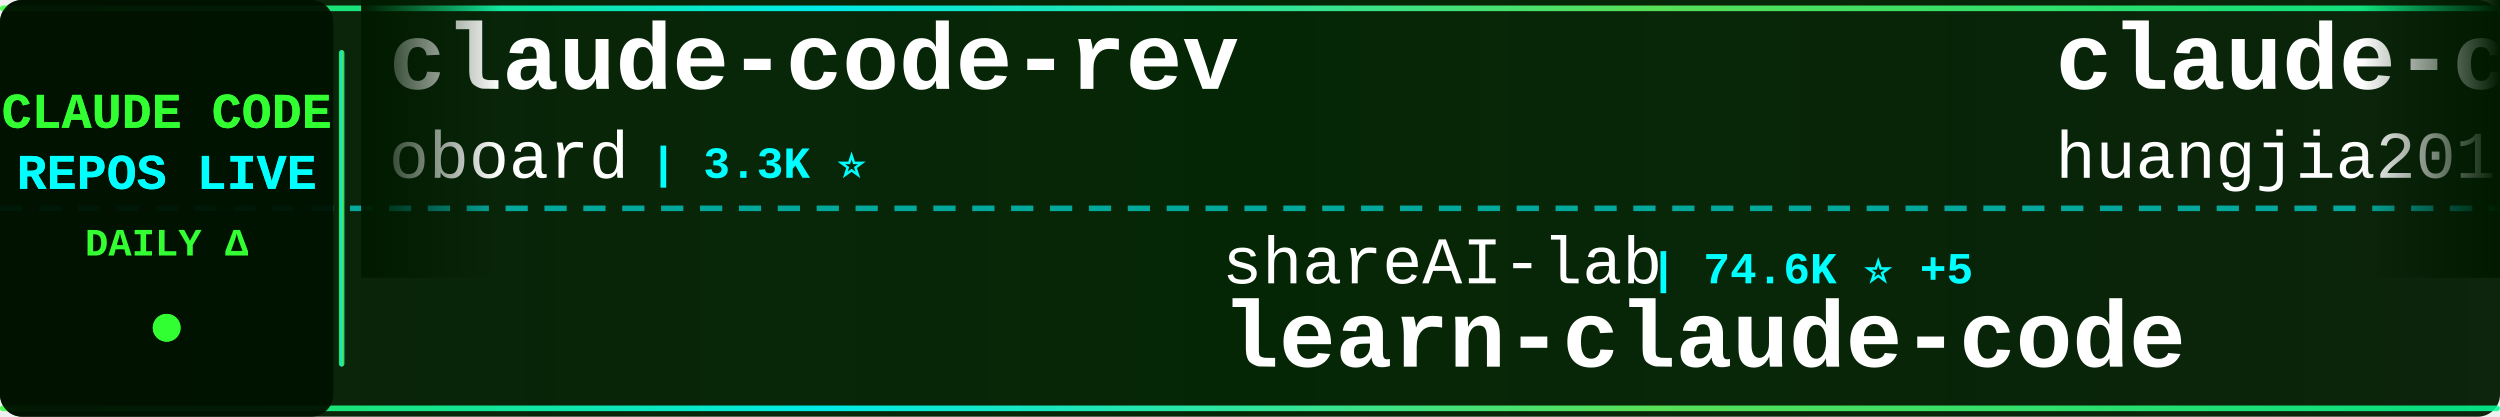
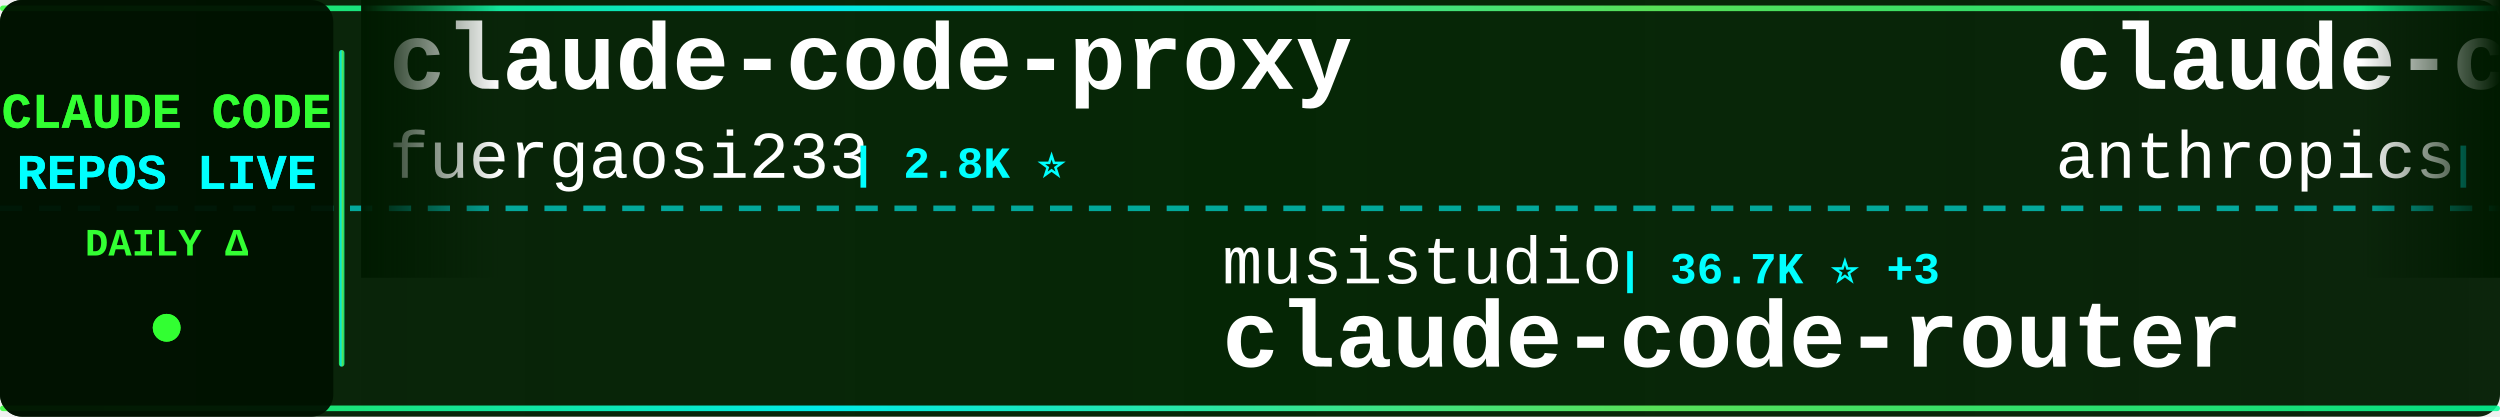
<svg xmlns="http://www.w3.org/2000/svg" width="900" height="150">
  <defs>
    <linearGradient id="tickerBg" x1="0%" y1="0%" x2="100%" y2="0%">
      <stop offset="0%" style="stop-color:#001a00;stop-opacity:0.95" />
      <stop offset="50%" style="stop-color:#002200;stop-opacity:0.98" />
      <stop offset="100%" style="stop-color:#001a00;stop-opacity:0.95" />
    </linearGradient>
    <linearGradient id="borderGrad" x1="0%" y1="0%" x2="100%" y2="0%">
      <stop offset="0%" style="stop-color:#33ff33;stop-opacity:0.85">
        <animate attributeName="stop-opacity" values="0.85;1;0.85" dur="2s" repeatCount="indefinite" />
      </stop>
      <stop offset="33%" style="stop-color:#00ffff;stop-opacity:0.9">
        <animate attributeName="stop-opacity" values="0.9;1;0.9" dur="2.2s" repeatCount="indefinite" />
      </stop>
      <stop offset="66%" style="stop-color:#66ff66;stop-opacity:0.85">
        <animate attributeName="stop-opacity" values="0.85;1;0.85" dur="1.8s" repeatCount="indefinite" />
      </stop>
      <stop offset="100%" style="stop-color:#00ff99;stop-opacity:0.85">
        <animate attributeName="stop-opacity" values="0.85;1;0.85" dur="2s" repeatCount="indefinite" />
      </stop>
    </linearGradient>
    <filter id="textGlow">
      <feGaussianBlur stdDeviation="0.1" result="coloredBlur" />
      <feMerge>
        <feMergeNode in="coloredBlur" />
        <feMergeNode in="SourceGraphic" />
      </feMerge>
    </filter>
    <filter id="metricGlow">
      <feGaussianBlur stdDeviation="0.2" result="coloredBlur" />
      <feMerge>
        <feMergeNode in="coloredBlur" />
        <feMergeNode in="SourceGraphic" />
      </feMerge>
    </filter>
    <linearGradient id="leftFade" x1="0%" y1="0%" x2="100%" y2="0%">
      <stop offset="0%" style="stop-color:#001a00;stop-opacity:1" />
      <stop offset="100%" style="stop-color:#001a00;stop-opacity:0" />
    </linearGradient>
    <linearGradient id="rightFade" x1="0%" y1="0%" x2="100%" y2="0%">
      <stop offset="0%" style="stop-color:#001a00;stop-opacity:0" />
      <stop offset="100%" style="stop-color:#001a00;stop-opacity:1" />
    </linearGradient>
  </defs>
  <rect width="900" height="150" fill="url(#tickerBg)" rx="8" />
  <rect x="0" y="2" width="900" height="2" fill="url(#borderGrad)" rx="1" />
  <rect x="0" y="146" width="900" height="2" fill="url(#borderGrad)" rx="1" />
  <line x1="0" y1="75" x2="900" y2="75" stroke="#00ffff" stroke-width="2" stroke-dasharray="8 6" opacity="0.6" />
  <rect x="0" y="0" width="120" height="150" fill="#001100" opacity="0.95" rx="8" />
  <text x="60" y="46" font-family="'Courier New', monospace" font-size="18" font-weight="bold" fill="#33ff33" text-anchor="middle" filter="url(#textGlow)">
    CLAUDE CODE
  </text>
  <text x="60" y="68" font-family="'Courier New', monospace" font-size="18" font-weight="bold" fill="#00ffff" text-anchor="middle" filter="url(#textGlow)">
    REPOS LIVE
  </text>
  <text x="60" y="92" font-family="'Courier New', monospace" font-size="14" font-weight="bold" fill="#33ff33" text-anchor="middle">
    DAILY Δ
  </text>
  <circle cx="60" cy="118" r="5" fill="#33ff33" filter="url(#metricGlow)">
    <animate attributeName="r" values="4;6;4" dur="1.5s" repeatCount="indefinite" />
    <animate attributeName="opacity" values="0.6;1;0.6" dur="1.5s" repeatCount="indefinite" />
  </circle>
  <rect x="122" y="18" width="2" height="114" fill="url(#borderGrad)" rx="1" />
  <clipPath id="tickerClip">
    <rect x="130" y="0" width="770" height="150" />
  </clipPath>
  <g clip-path="url(#tickerClip)">
    <g id="tickerItems">
      <animateTransform attributeName="transform" attributeType="XML" type="translate" from="0 0" to="-3000 0" dur="54s" repeatCount="indefinite" />
      <g transform="translate(0, 0)">
-         <text x="140" y="32" font-family="'Courier New', monospace" font-size="34" font-weight="bold" fill="#ffffff">claude-code-rev</text>
-         <text x="140" y="64" font-family="'Courier New', monospace" font-size="24" font-weight="normal" fill="#ffffff" opacity="1.0">oboard</text>
-         <text x="234" y="64" font-family="'Courier New', monospace" font-size="16" font-weight="bold" fill="#00ffff"> | 3.3K ⭐</text>
+         <text x="140" y="32" font-family="'Courier New', monospace" font-size="34" font-weight="bold" fill="#ffffff">claude-code-proxy</text>
+         <text x="140" y="64" font-family="'Courier New', monospace" font-size="24" font-weight="normal" fill="#ffffff" opacity="1.0">fuergaosi233</text>
+         <text x="306" y="64" font-family="'Courier New', monospace" font-size="16" font-weight="bold" fill="#00ffff"> | 2.8K ⭐</text>
      </g>
      <g transform="translate(300, 0)">
-         <text x="140" y="102" font-family="'Courier New', monospace" font-size="24" font-weight="normal" fill="#ffffff" opacity="1.0">shareAI-lab</text>
-         <text x="294" y="102" font-family="'Courier New', monospace" font-size="16" font-weight="bold" fill="#00ffff"> | 74.6K ⭐ +5</text>
-         <text x="140" y="132" font-family="'Courier New', monospace" font-size="34" font-weight="bold" fill="#ffffff">learn-claude-code</text>
+         <text x="140" y="102" font-family="'Courier New', monospace" font-size="24" font-weight="normal" fill="#ffffff" opacity="1.0">musistudio</text>
+         <text x="282" y="102" font-family="'Courier New', monospace" font-size="16" font-weight="bold" fill="#00ffff"> | 36.7K ⭐ +3</text>
+         <text x="140" y="132" font-family="'Courier New', monospace" font-size="34" font-weight="bold" fill="#ffffff">claude-code-router</text>
      </g>
      <g transform="translate(600, 0)">
-         <text x="140" y="32" font-family="'Courier New', monospace" font-size="34" font-weight="bold" fill="#ffffff">claude-code-engineering</text>
-         <text x="140" y="64" font-family="'Courier New', monospace" font-size="24" font-weight="normal" fill="#ffffff" opacity="1.0">huangjia2019</text>
-         <text x="306" y="64" font-family="'Courier New', monospace" font-size="16" font-weight="bold" fill="#00ffff"> | 1.1K ⭐</text>
+         <text x="140" y="32" font-family="'Courier New', monospace" font-size="34" font-weight="bold" fill="#ffffff">claude-code-base-action</text>
+         <text x="140" y="64" font-family="'Courier New', monospace" font-size="24" font-weight="normal" fill="#ffffff" opacity="1.0">anthropics</text>
+         <text x="282" y="64" font-family="'Courier New', monospace" font-size="16" font-weight="bold" fill="#00ffff"> | 949 ⭐</text>
      </g>
      <g transform="translate(900, 0)">
+         <text x="140" y="102" font-family="'Courier New', monospace" font-size="24" font-weight="normal" fill="#ffffff" opacity="1.0">sugyan</text>
+         <text x="234" y="102" font-family="'Courier New', monospace" font-size="16" font-weight="bold" fill="#00ffff"> | 1.1K ⭐</text>
+         <text x="140" y="132" font-family="'Courier New', monospace" font-size="34" font-weight="bold" fill="#ffffff">claude-code-webui</text>
+       </g>
+       <g transform="translate(1200, 0)">
+         <text x="140" y="32" font-family="'Courier New', monospace" font-size="34" font-weight="bold" fill="#ffffff">oh-my-claudecode</text>
+         <text x="140" y="64" font-family="'Courier New', monospace" font-size="24" font-weight="normal" fill="#ffffff" opacity="1.0">Yeachan-Heo</text>
+         <text x="294" y="64" font-family="'Courier New', monospace" font-size="16" font-weight="bold" fill="#00ffff"> | 38.7K ⭐ +5</text>
+       </g>
+       <g transform="translate(1500, 0)">
+         <text x="140" y="102" font-family="'Courier New', monospace" font-size="24" font-weight="normal" fill="#ffffff" opacity="1.0">rohitg00</text>
+         <text x="258" y="102" font-family="'Courier New', monospace" font-size="16" font-weight="bold" fill="#00ffff"> | 2.5K ⭐</text>
+         <text x="140" y="132" font-family="'Courier New', monospace" font-size="34" font-weight="bold" fill="#ffffff">awesome-claude-code-tool...</text>
+       </g>
+       <g transform="translate(1800, 0)">
+         <text x="140" y="32" font-family="'Courier New', monospace" font-size="34" font-weight="bold" fill="#ffffff">pi-vs-claude-code</text>
+         <text x="140" y="64" font-family="'Courier New', monospace" font-size="24" font-weight="normal" fill="#ffffff" opacity="1.0">disler</text>
+         <text x="234" y="64" font-family="'Courier New', monospace" font-size="16" font-weight="bold" fill="#00ffff"> | 1.6K ⭐</text>
+       </g>
+       <g transform="translate(2100, 0)">
+         <text x="140" y="102" font-family="'Courier New', monospace" font-size="24" font-weight="normal" fill="#ffffff" opacity="1.0">multica-ai</text>
+         <text x="282" y="102" font-family="'Courier New', monospace" font-size="16" font-weight="bold" fill="#00ffff"> | 203.8K ⭐ +42</text>
+         <text x="140" y="132" font-family="'Courier New', monospace" font-size="34" font-weight="bold" fill="#ffffff">andrej-karpathy-skills</text>
+       </g>
+       <g transform="translate(2400, 0)">
+         <text x="140" y="32" font-family="'Courier New', monospace" font-size="34" font-weight="bold" fill="#ffffff">claude-code-workflows</text>
+         <text x="140" y="64" font-family="'Courier New', monospace" font-size="24" font-weight="normal" fill="#ffffff" opacity="1.0">OneRedOak</text>
+         <text x="270" y="64" font-family="'Courier New', monospace" font-size="16" font-weight="bold" fill="#00ffff"> | 3.9K ⭐</text>
+       </g>
+       <g transform="translate(2700, 0)">
+         <text x="140" y="102" font-family="'Courier New', monospace" font-size="24" font-weight="normal" fill="#ffffff" opacity="1.0">Cranot</text>
+         <text x="234" y="102" font-family="'Courier New', monospace" font-size="16" font-weight="bold" fill="#00ffff"> | 2.9K ⭐</text>
+         <text x="140" y="132" font-family="'Courier New', monospace" font-size="34" font-weight="bold" fill="#ffffff">claude-code-guide</text>
+       </g>
+       <g transform="translate(3000, 0)">
+         <text x="140" y="32" font-family="'Courier New', monospace" font-size="34" font-weight="bold" fill="#ffffff">claude-code-proxy</text>
+         <text x="140" y="64" font-family="'Courier New', monospace" font-size="24" font-weight="normal" fill="#ffffff" opacity="1.0">fuergaosi233</text>
+         <text x="306" y="64" font-family="'Courier New', monospace" font-size="16" font-weight="bold" fill="#00ffff"> | 2.8K ⭐</text>
+       </g>
+       <g transform="translate(3300, 0)">
        <text x="140" y="102" font-family="'Courier New', monospace" font-size="24" font-weight="normal" fill="#ffffff" opacity="1.0">musistudio</text>
-         <text x="282" y="102" font-family="'Courier New', monospace" font-size="16" font-weight="bold" fill="#00ffff"> | 36.7K ⭐ +2</text>
+         <text x="282" y="102" font-family="'Courier New', monospace" font-size="16" font-weight="bold" fill="#00ffff"> | 36.7K ⭐ +3</text>
        <text x="140" y="132" font-family="'Courier New', monospace" font-size="34" font-weight="bold" fill="#ffffff">claude-code-router</text>
      </g>
-       <g transform="translate(1200, 0)">
-         <text x="140" y="32" font-family="'Courier New', monospace" font-size="34" font-weight="bold" fill="#ffffff">skills</text>
+       <g transform="translate(3600, 0)">
+         <text x="140" y="32" font-family="'Courier New', monospace" font-size="34" font-weight="bold" fill="#ffffff">claude-code-base-action</text>
        <text x="140" y="64" font-family="'Courier New', monospace" font-size="24" font-weight="normal" fill="#ffffff" opacity="1.0">anthropics</text>
-         <text x="282" y="64" font-family="'Courier New', monospace" font-size="16" font-weight="bold" fill="#00ffff"> | 170.3K ⭐ +26</text>
-       </g>
-       <g transform="translate(1500, 0)">
-         <text x="140" y="102" font-family="'Courier New', monospace" font-size="24" font-weight="normal" fill="#ffffff" opacity="1.0">AICoderTudou</text>
-         <text x="306" y="102" font-family="'Courier New', monospace" font-size="16" font-weight="bold" fill="#00ffff"> | 496 ⭐</text>
-         <text x="140" y="132" font-family="'Courier New', monospace" font-size="34" font-weight="bold" fill="#ffffff">claude-code-tudou</text>
-       </g>
-       <g transform="translate(1800, 0)">
-         <text x="140" y="32" font-family="'Courier New', monospace" font-size="34" font-weight="bold" fill="#ffffff">claude-code-analysis</text>
-         <text x="140" y="64" font-family="'Courier New', monospace" font-size="24" font-weight="normal" fill="#ffffff" opacity="1.0">liuup</text>
-         <text x="222" y="64" font-family="'Courier New', monospace" font-size="16" font-weight="bold" fill="#00ffff"> | 3.8K ⭐ +1</text>
-       </g>
-       <g transform="translate(2100, 0)">
-         <text x="140" y="102" font-family="'Courier New', monospace" font-size="24" font-weight="normal" fill="#ffffff" opacity="1.0">jqueryscript</text>
-         <text x="306" y="102" font-family="'Courier New', monospace" font-size="16" font-weight="bold" fill="#00ffff"> | 501 ⭐</text>
-         <text x="140" y="132" font-family="'Courier New', monospace" font-size="34" font-weight="bold" fill="#ffffff">awesome-claude-code</text>
-       </g>
-       <g transform="translate(2400, 0)">
-         <text x="140" y="32" font-family="'Courier New', monospace" font-size="34" font-weight="bold" fill="#ffffff">collection-claude-code-s...</text>
-         <text x="140" y="64" font-family="'Courier New', monospace" font-size="24" font-weight="normal" fill="#ffffff" opacity="1.0">chauncygu</text>
-         <text x="270" y="64" font-family="'Courier New', monospace" font-size="16" font-weight="bold" fill="#00ffff"> | 2.8K ⭐</text>
-       </g>
-       <g transform="translate(2700, 0)">
-         <text x="140" y="102" font-family="'Courier New', monospace" font-size="24" font-weight="normal" fill="#ffffff" opacity="1.0">darcyegb</text>
-         <text x="258" y="102" font-family="'Courier New', monospace" font-size="16" font-weight="bold" fill="#00ffff"> | 760 ⭐</text>
-         <text x="140" y="132" font-family="'Courier New', monospace" font-size="34" font-weight="bold" fill="#ffffff">ClaudeCodeAgents</text>
-       </g>
-       <g transform="translate(3000, 0)">
-         <text x="140" y="32" font-family="'Courier New', monospace" font-size="34" font-weight="bold" fill="#ffffff">claude-code-rev</text>
-         <text x="140" y="64" font-family="'Courier New', monospace" font-size="24" font-weight="normal" fill="#ffffff" opacity="1.0">oboard</text>
-         <text x="234" y="64" font-family="'Courier New', monospace" font-size="16" font-weight="bold" fill="#00ffff"> | 3.3K ⭐</text>
-       </g>
-       <g transform="translate(3300, 0)">
-         <text x="140" y="102" font-family="'Courier New', monospace" font-size="24" font-weight="normal" fill="#ffffff" opacity="1.0">shareAI-lab</text>
-         <text x="294" y="102" font-family="'Courier New', monospace" font-size="16" font-weight="bold" fill="#00ffff"> | 74.6K ⭐ +5</text>
-         <text x="140" y="132" font-family="'Courier New', monospace" font-size="34" font-weight="bold" fill="#ffffff">learn-claude-code</text>
-       </g>
-       <g transform="translate(3600, 0)">
-         <text x="140" y="32" font-family="'Courier New', monospace" font-size="34" font-weight="bold" fill="#ffffff">claude-code-engineering</text>
-         <text x="140" y="64" font-family="'Courier New', monospace" font-size="24" font-weight="normal" fill="#ffffff" opacity="1.0">huangjia2019</text>
-         <text x="306" y="64" font-family="'Courier New', monospace" font-size="16" font-weight="bold" fill="#00ffff"> | 1.1K ⭐</text>
+         <text x="282" y="64" font-family="'Courier New', monospace" font-size="16" font-weight="bold" fill="#00ffff"> | 949 ⭐</text>
      </g>
      <g transform="translate(3900, 0)">
-         <text x="140" y="102" font-family="'Courier New', monospace" font-size="24" font-weight="normal" fill="#ffffff" opacity="1.0">musistudio</text>
-         <text x="282" y="102" font-family="'Courier New', monospace" font-size="16" font-weight="bold" fill="#00ffff"> | 36.7K ⭐ +2</text>
-         <text x="140" y="132" font-family="'Courier New', monospace" font-size="34" font-weight="bold" fill="#ffffff">claude-code-router</text>
+         <text x="140" y="102" font-family="'Courier New', monospace" font-size="24" font-weight="normal" fill="#ffffff" opacity="1.0">sugyan</text>
+         <text x="234" y="102" font-family="'Courier New', monospace" font-size="16" font-weight="bold" fill="#00ffff"> | 1.1K ⭐</text>
+         <text x="140" y="132" font-family="'Courier New', monospace" font-size="34" font-weight="bold" fill="#ffffff">claude-code-webui</text>
      </g>
    </g>
  </g>
  <rect x="130" y="0" width="50" height="100" fill="url(#leftFade)" />
  <rect x="850" y="0" width="50" height="100" fill="url(#rightFade)" />
</svg>
